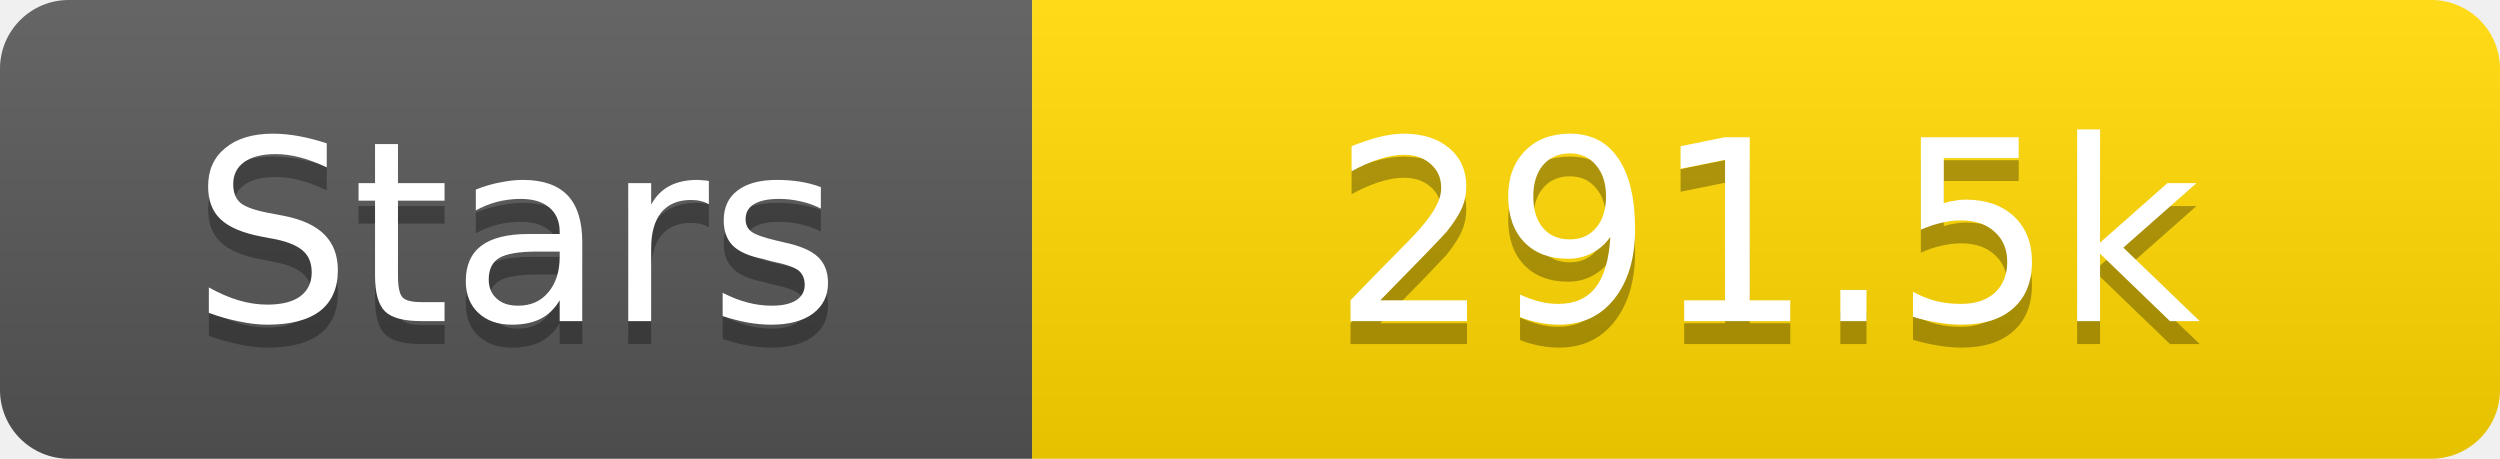
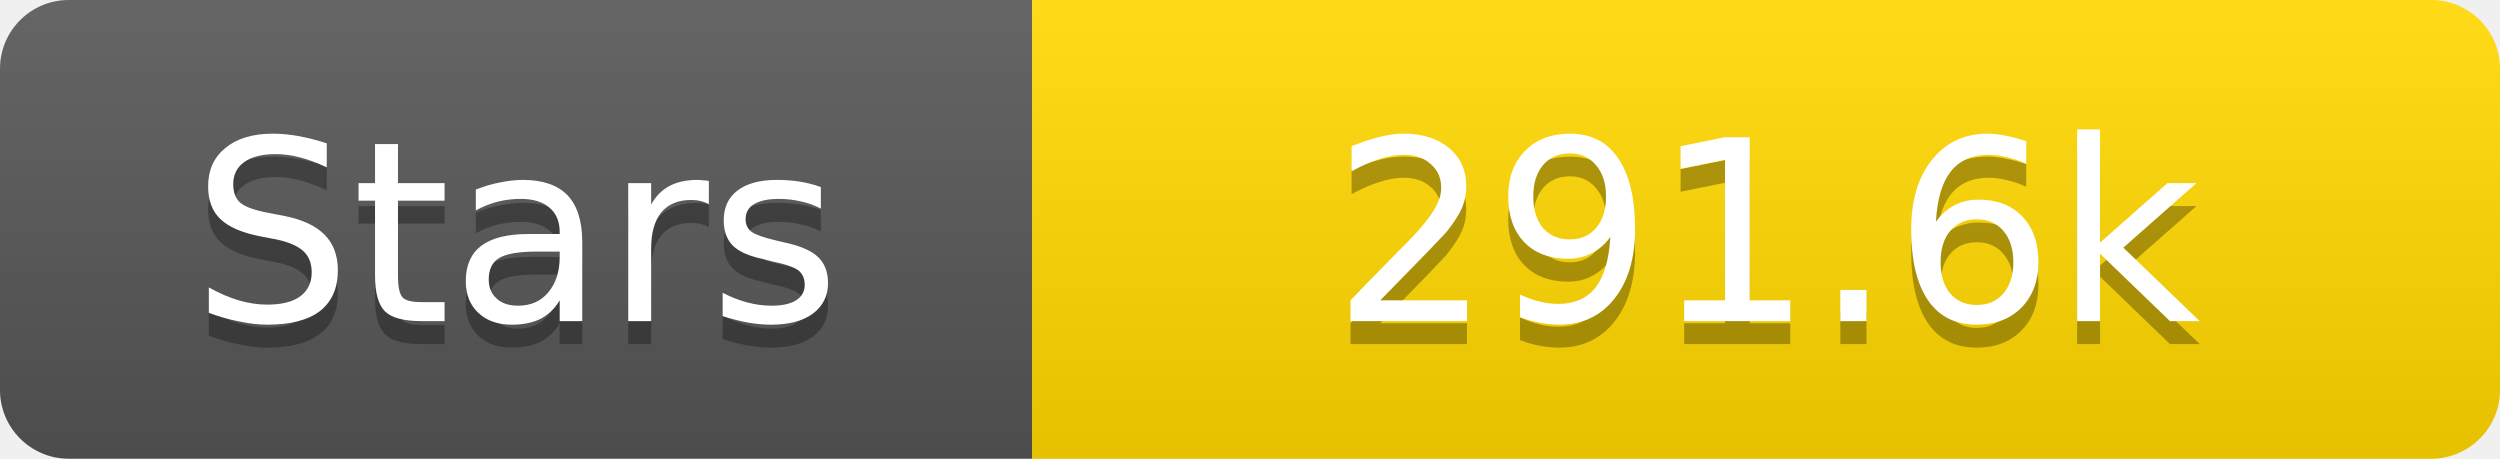
<svg xmlns="http://www.w3.org/2000/svg" width="109" height="20">
  <linearGradient id="s" x2="0" y2="100%">
    <stop offset="0" stop-color="#fff" stop-opacity=".1" />
    <stop offset="1" stop-opacity=".1" />
  </linearGradient>
  <clipPath id="r">
    <rect width="109" height="20" rx="3" fill="#fff" />
  </clipPath>
  <g clip-path="url(#r)">
    <rect width="45" height="20" fill="#555" />
    <rect x="45" width="64" height="20" fill="#ffd700" />
    <rect width="109" height="20" fill="url(#s)" />
  </g>
  <g fill="#fff" text-anchor="middle" font-family="Verdana,Geneva,DejaVu Sans,sans-serif" text-rendering="geometricPrecision" font-size="11">
    <text x="22.5" y="15" fill="#010101" fill-opacity=".3">Stars</text>
    <text x="22.5" y="14">Stars</text>
-     <text x="77.0" y="15" fill="#010101" fill-opacity=".3">291.5k</text>
-     <text x="77.0" y="14">291.5k</text>
+     <text x="77.0" y="15" fill="#010101" fill-opacity=".3">291.6k</text>
+     <text x="77.0" y="14">291.6k</text>
  </g>
</svg>
